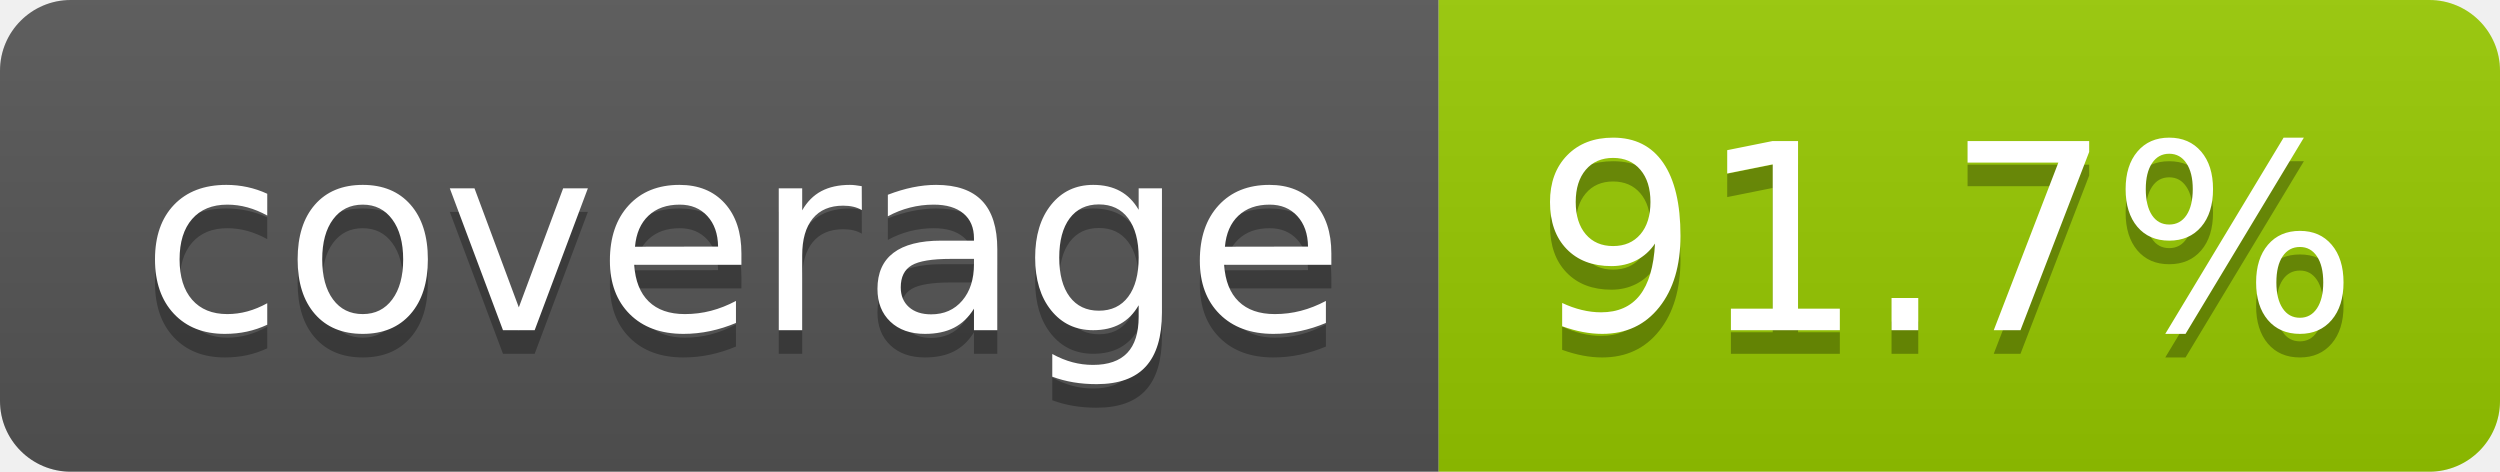
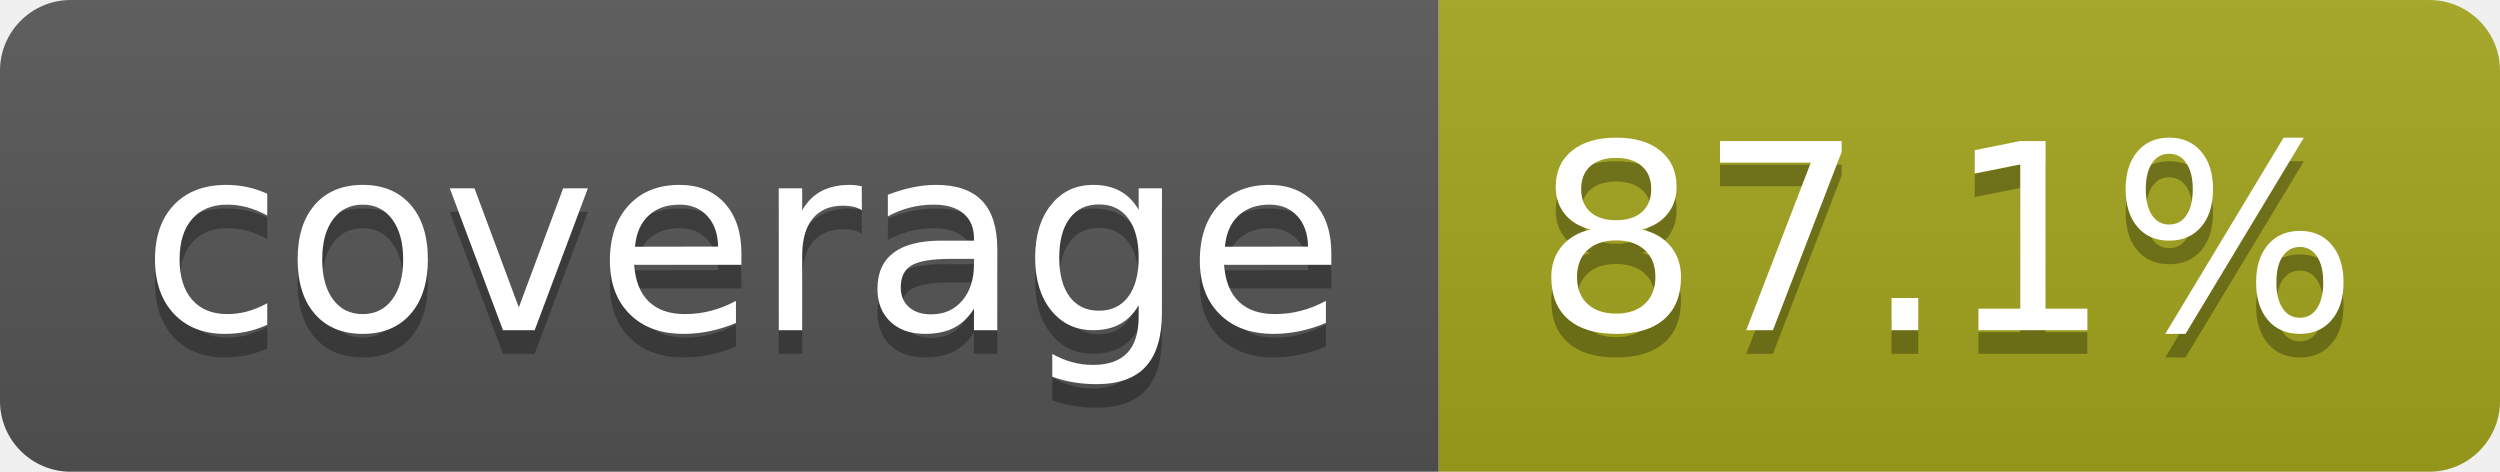
- <svg xmlns="http://www.w3.org/2000/svg" width="106" height="20" role="img" aria-label="coverage: 91.7%">
+ <svg xmlns="http://www.w3.org/2000/svg" width="106" height="20" role="img" aria-label="coverage: 87.1%">
  <linearGradient id="s" x2="0" y2="100%">
    <stop offset="0" stop-color="#bbb" stop-opacity=".1" />
    <stop offset="1" stop-opacity=".1" />
  </linearGradient>
  <clipPath id="r">
    <rect width="106" height="20" rx="3" fill="#fff" />
  </clipPath>
  <g clip-path="url(#r)">
    <rect width="61" height="20" fill="#555" />
-     <rect x="61" width="45" height="20" fill="#97ca00" />
+     <rect x="61" width="45" height="20" fill="#a4a61d" />
    <rect width="106" height="20" fill="url(#s)" />
  </g>
  <g fill="#fff" text-anchor="middle" font-family="Verdana,Geneva,DejaVu Sans,sans-serif" text-rendering="geometricPrecision" font-size="110">
    <text aria-hidden="true" x="315" y="150" fill="#010101" fill-opacity=".3" transform="scale(.1)" textLength="510">coverage</text>
    <text x="315" y="140" transform="scale(.1)" fill="#fff" textLength="510">coverage</text>
-     <text aria-hidden="true" x="825" y="150" fill="#010101" fill-opacity=".3" transform="scale(.1)" textLength="350">91.7%</text>
-     <text x="825" y="140" transform="scale(.1)" fill="#fff" textLength="350">91.7%</text>
+     <text aria-hidden="true" x="825" y="150" fill="#010101" fill-opacity=".3" transform="scale(.1)" textLength="350">87.1%</text>
+     <text x="825" y="140" transform="scale(.1)" fill="#fff" textLength="350">87.1%</text>
  </g>
</svg>
